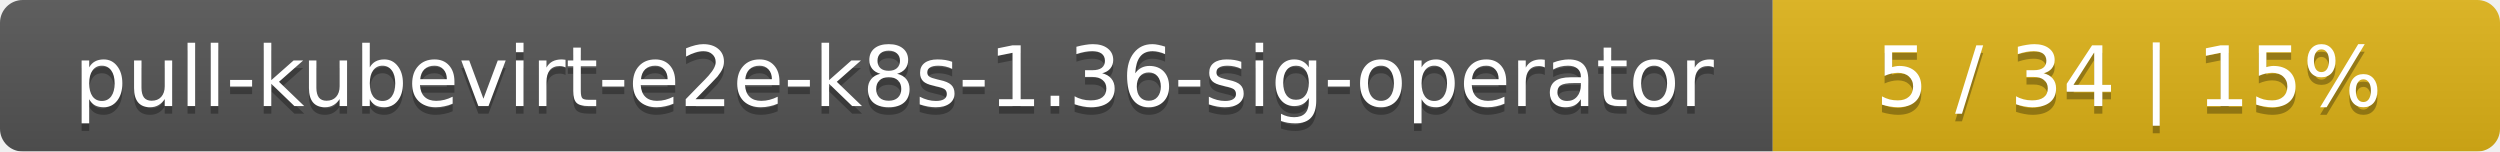
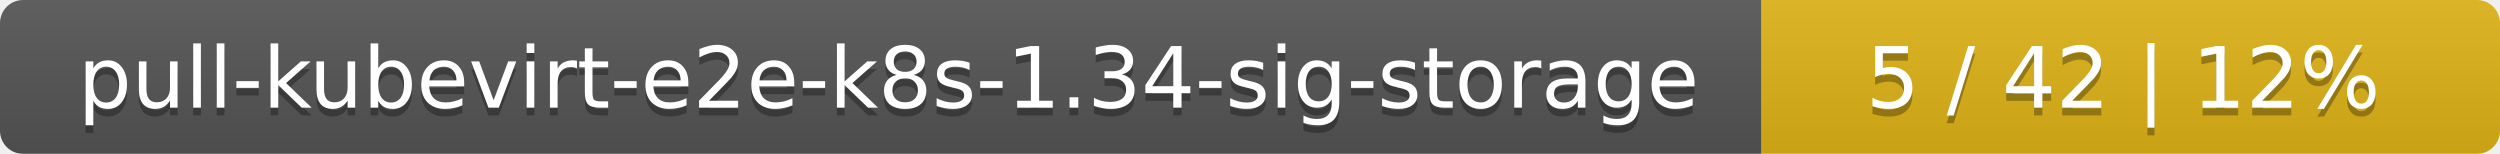
- <svg xmlns="http://www.w3.org/2000/svg" width="330" height="20">
+ <svg xmlns="http://www.w3.org/2000/svg" width="325" height="20">
  <linearGradient id="smooth" x2="0" y2="100%">
    <stop offset="0" stop-color="#bbb" stop-opacity=".1" />
    <stop offset="1" stop-opacity=".1" />
  </linearGradient>
  <mask id="round">
-     <rect width="330" height="20" rx="3" fill="#fff" />
+     <rect width="325" height="20" rx="3" fill="#fff" />
  </mask>
  <g mask="url(#round)">
-     <rect width="234" height="20" fill="#555" />
-     <rect x="234" width="96" height="20" fill="#dfb317" />
-     <rect width="330" height="20" fill="url(#smooth)" />
+     <rect width="229" height="20" fill="#555" />
+     <rect x="229" width="96" height="20" fill="#dfb317" />
+     <rect width="325" height="20" fill="url(#smooth)" />
  </g>
  <g fill="#fff" text-anchor="middle" font-family="DejaVu Sans,Verdana,Geneva,sans-serif" font-size="11">
-     <text x="118" y="15" fill="#010101" fill-opacity=".3">pull-kubevirt-e2e-k8s-1.36-sig-operator</text>
-     <text x="118" y="14">pull-kubevirt-e2e-k8s-1.36-sig-operator</text>
-     <text x="281" y="15" fill="#010101" fill-opacity=".3">5 / 34    |    15%</text>
-     <text x="281" y="14">5 / 34    |    15%</text>
+     <text x="115.5" y="15" fill="#010101" fill-opacity=".3">pull-kubevirt-e2e-k8s-1.34-sig-storage</text>
+     <text x="115.5" y="14">pull-kubevirt-e2e-k8s-1.34-sig-storage</text>
+     <text x="276" y="15" fill="#010101" fill-opacity=".3">5 / 42    |    12%</text>
+     <text x="276" y="14">5 / 42    |    12%</text>
  </g>
</svg>
